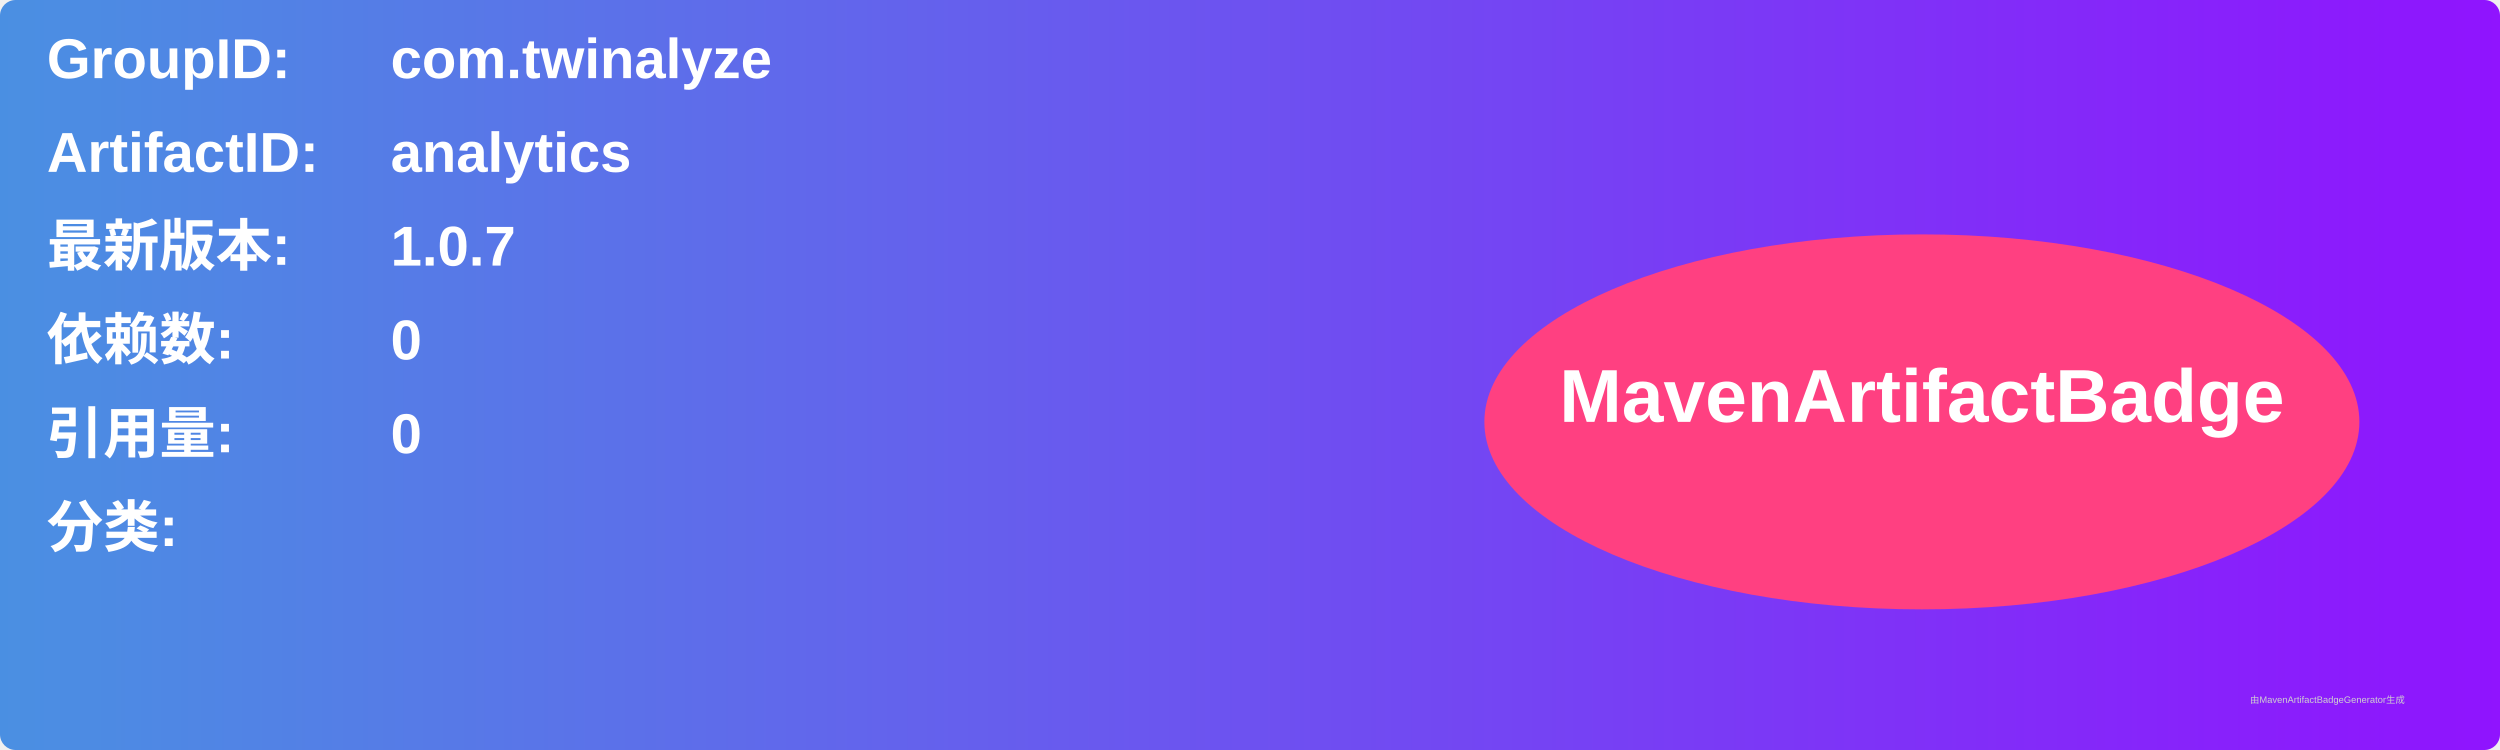
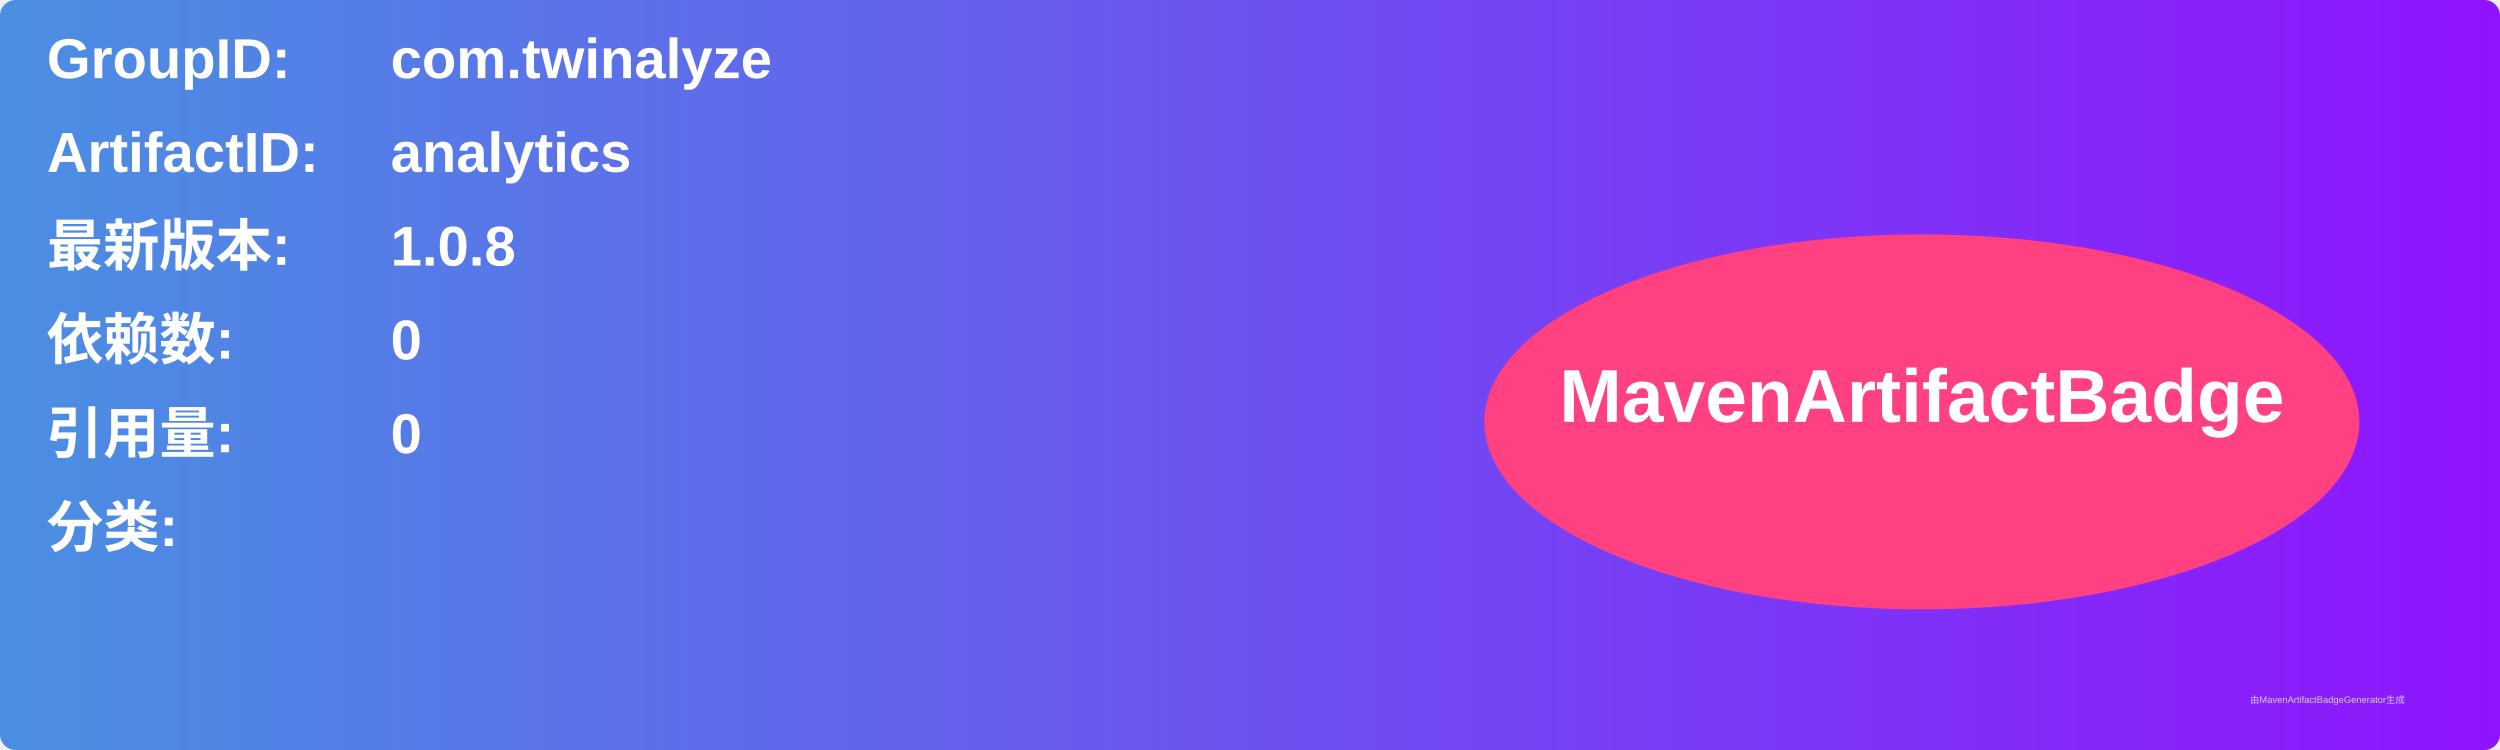
<svg xmlns="http://www.w3.org/2000/svg" width="800" height="240" viewBox="0 0 800 240">
  <linearGradient id="grad" x1="0%" y1="0%" x2="100%" y2="0%">
    <stop offset="0%" stop-color="#4a90e2" />
    <stop offset="100%" stop-color="#9013fe" />
  </linearGradient>
  <rect width="100%" height="100%" rx="5" ry="5" fill="url(#grad)" />
  <g transform="translate(15, 15)">
    <text x="0" y="10" font-family="Arial" font-size="18" fill="white" font-weight="bold" width="260">GroupID:</text>
    <text x="110" y="10" font-family="Arial" font-size="18" fill="white" font-weight="bold" width="460">com.twinalyze</text>
    <text x="0" y="40" font-family="Arial" font-size="18" fill="white" font-weight="bold" width="260">ArtifactID:</text>
    <text x="110" y="40" font-family="Arial" font-size="18" fill="white" font-weight="bold" width="460">analytics</text>
    <text x="0" y="70" font-family="Arial" font-size="18" fill="white" font-weight="bold">最新版本:</text>
    <text x="110" y="70" font-family="Arial" font-size="18" fill="white" font-weight="bold">
-       <tspan font-weight="bold">1.0.7</tspan>
+       <tspan font-weight="bold">1.0.8</tspan>
    </text>
    <text x="0" y="100" font-family="Arial" font-size="18" fill="white" font-weight="bold">依赖数: </text>
    <text x="110" y="100" font-family="Arial" font-size="18" fill="white">
      <tspan font-weight="bold">0</tspan>
    </text>
    <text x="0" y="130" font-family="Arial" font-size="18" fill="white" font-weight="bold">引用量: </text>
    <text x="110" y="130" font-family="Arial" font-size="18" fill="white">
      <tspan font-weight="bold">0</tspan>
    </text>
    <text x="0" y="160" font-family="Arial" font-size="18" fill="white" font-weight="bold">分类:</text>
    <text x="10" y="190" font-family="Arial" font-size="10" fill="white">
      <tspan font-weight="bold" />
    </text>
    <ellipse cx="600" cy="120" rx="140" ry="60" fill="#ff4081" />
    <text x="600" y="120" text-anchor="middle" font-family="Arial" font-size="24" fill="white" font-weight="bold">MavenArtifactBadge</text>
  </g>
  <text x="720" y="225" font-family="Arial" font-size="3" fill="#d0d0d0">由MavenArtifactBadgeGenerator生成</text>
</svg>
